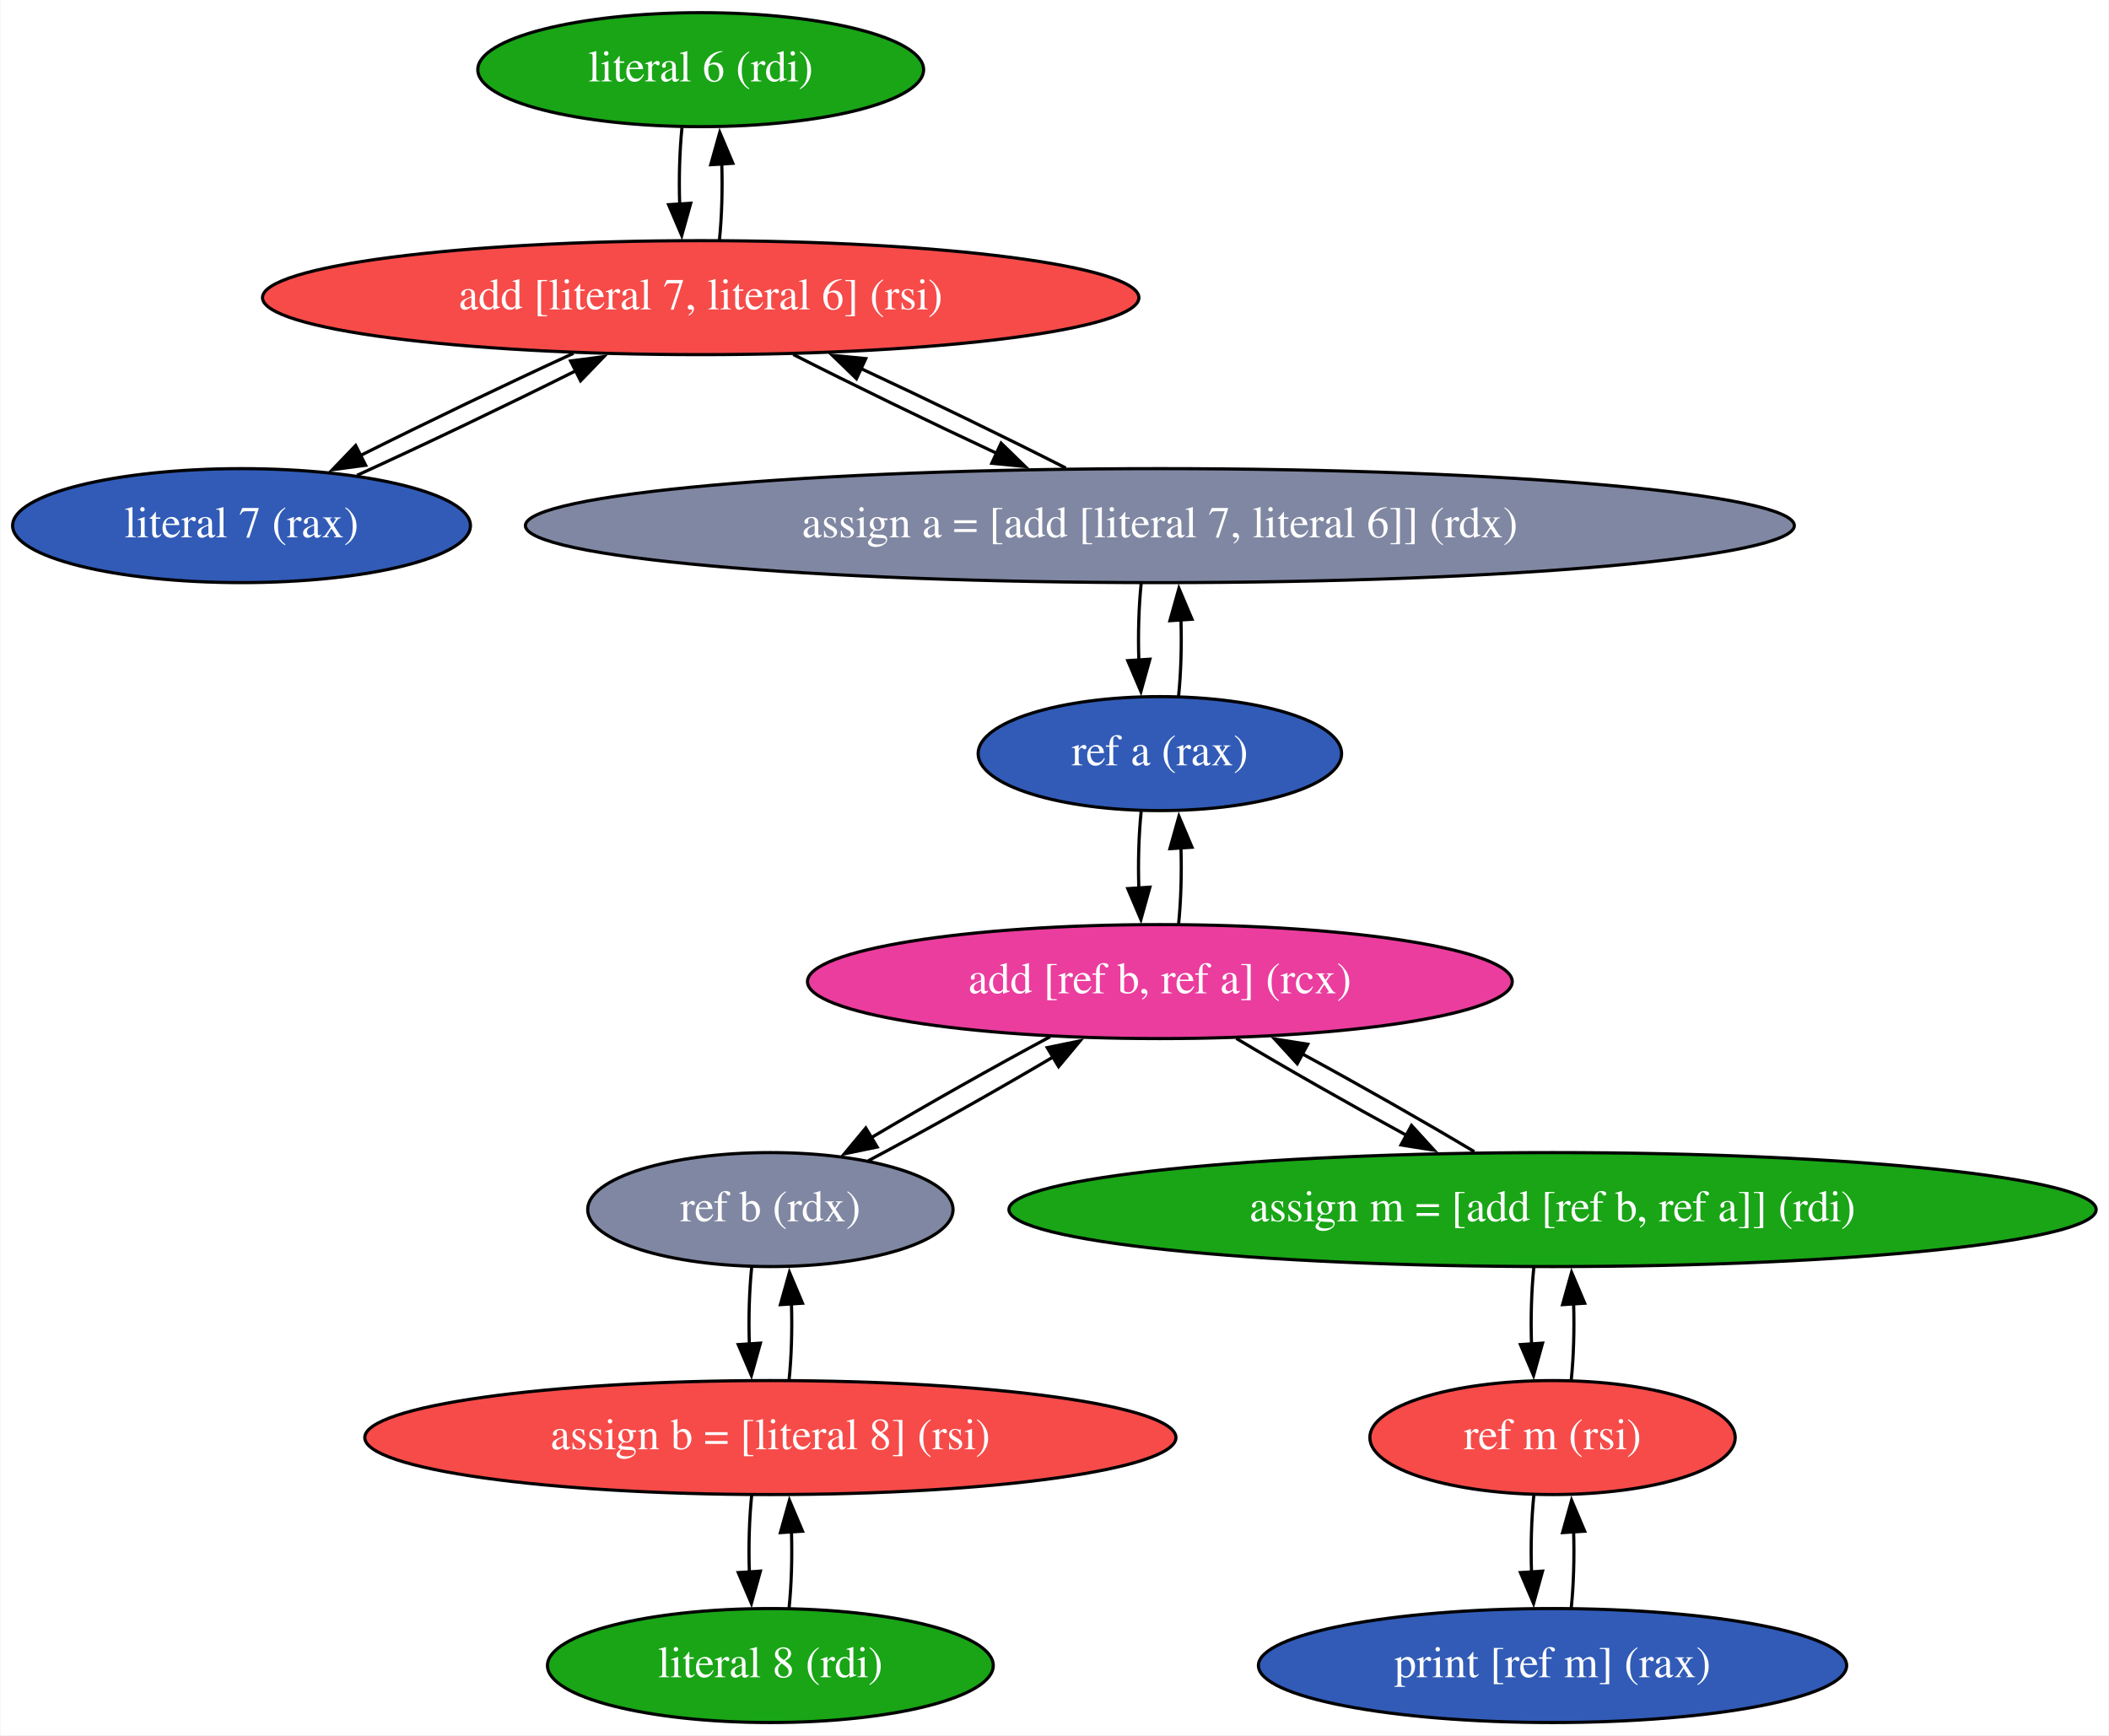
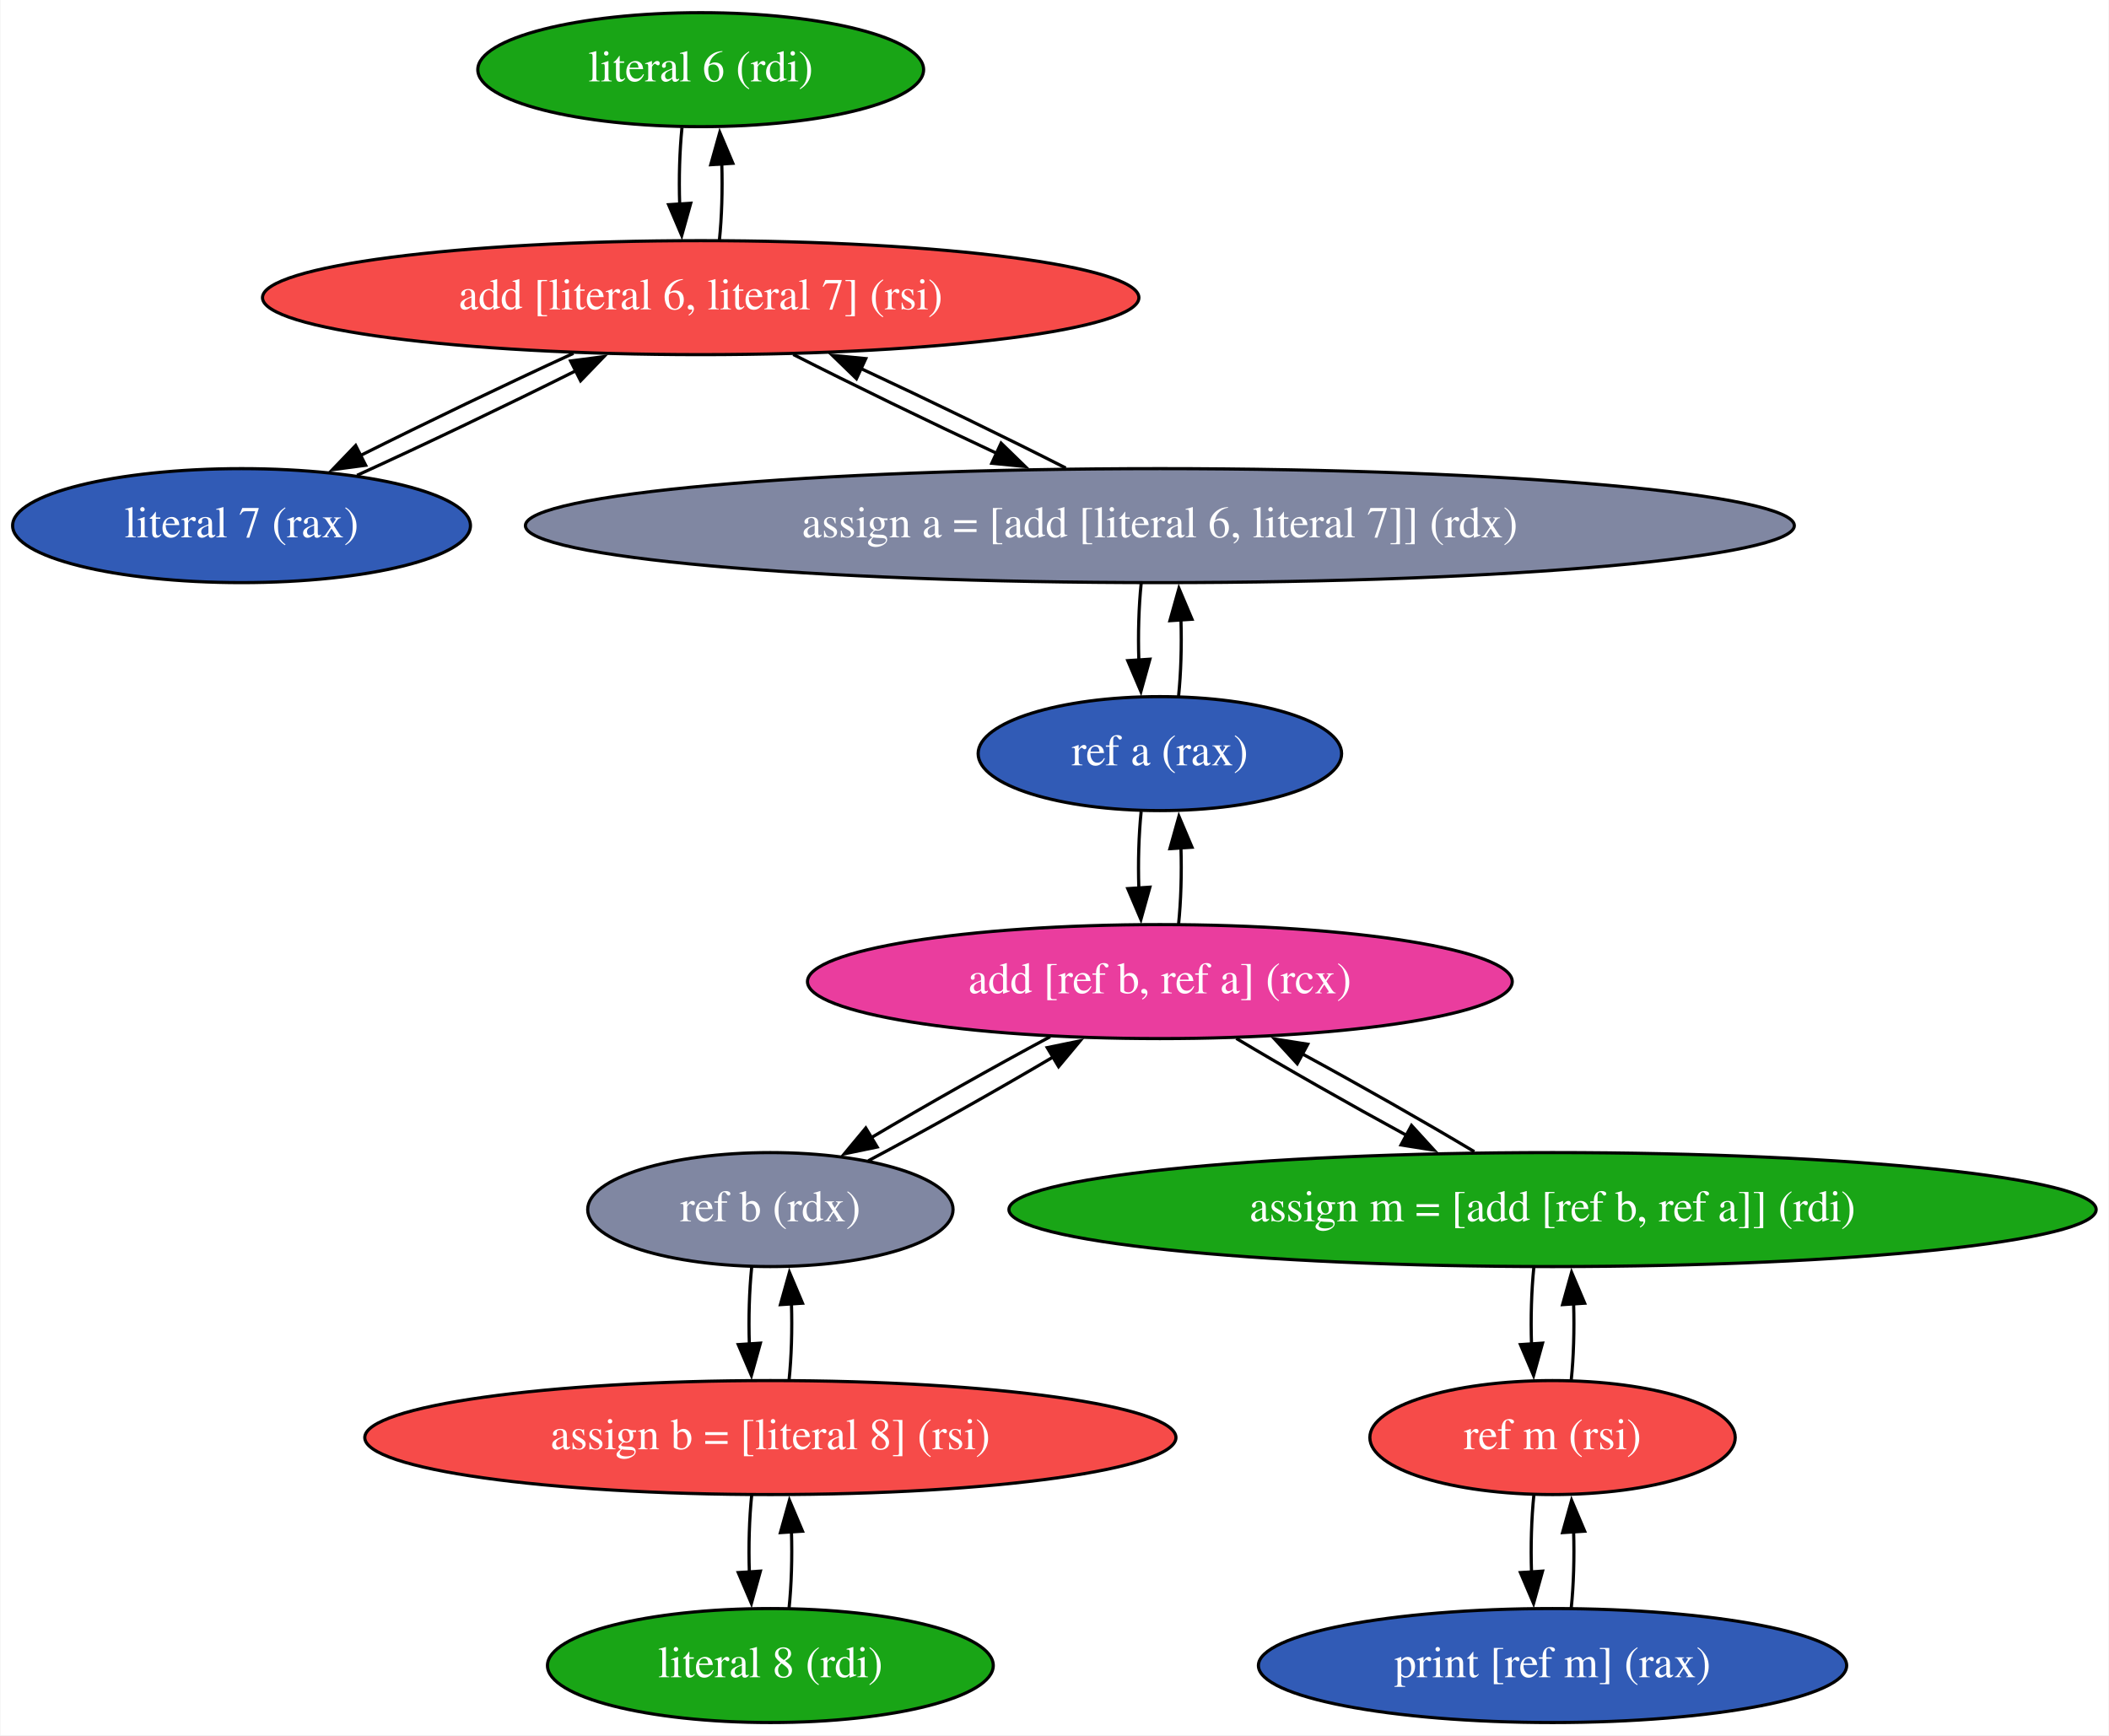
<svg xmlns="http://www.w3.org/2000/svg" width="666pt" height="548pt" viewBox="0.00 0.00 665.73 548.00">
  <g id="graph0" class="graph" transform="scale(1 1) rotate(0) translate(4 544)">
    <polygon fill="white" stroke="none" points="-4,4 -4,-544 661.73,-544 661.73,4 -4,4" />
    <g id="node1" class="node">
      <ellipse fill="#19a516" stroke="black" cx="217.14" cy="-522" rx="70.39" ry="18" />
      <text text-anchor="middle" x="217.14" y="-518.3" font-family="Times,serif" font-size="14.00" fill="white">literal 6 (rdi)</text>
    </g>
    <g id="node2" class="node">
      <ellipse fill="#f64b49" stroke="black" cx="217.14" cy="-450" rx="138.38" ry="18" />
-       <text text-anchor="middle" x="217.14" y="-446.3" font-family="Times,serif" font-size="14.00" fill="white">add [literal 7, literal 6] (rsi)</text>
+       <text text-anchor="middle" x="217.14" y="-446.3" font-family="Times,serif" font-size="14.00" fill="white">add [literal 6, literal 7] (rsi)</text>
    </g>
    <g id="edge1" class="edge">
      <path fill="none" stroke="black" d="M211.23,-503.7C210.48,-496.41 210.23,-487.73 210.5,-479.54" />
      <polygon fill="black" stroke="black" points="213.99,-479.82 211.15,-469.61 207,-479.36 213.99,-479.82" />
    </g>
    <g id="edge2" class="edge">
      <path fill="none" stroke="black" d="M223.04,-468.1C223.8,-475.37 224.05,-484.04 223.8,-492.24" />
      <polygon fill="black" stroke="black" points="220.31,-491.98 223.16,-502.19 227.29,-492.43 220.31,-491.98" />
    </g>
    <g id="node3" class="node">
      <ellipse fill="#315bb6" stroke="black" cx="72.14" cy="-378" rx="72.29" ry="18" />
      <text text-anchor="middle" x="72.14" y="-374.3" font-family="Times,serif" font-size="14.00" fill="white">literal 7 (rax)</text>
    </g>
    <g id="edge3" class="edge">
      <path fill="none" stroke="black" d="M176.94,-432.41C155.82,-422.73 130.18,-410.41 109.5,-400.05" />
      <polygon fill="black" stroke="black" points="111.34,-397.06 100.84,-395.67 108.18,-403.31 111.34,-397.06" />
    </g>
    <g id="node4" class="node">
      <ellipse fill="#8087a2" stroke="black" cx="362.14" cy="-378" rx="200.36" ry="18" />
-       <text text-anchor="middle" x="362.14" y="-374.3" font-family="Times,serif" font-size="14.00" fill="white">assign a = [add [literal 7, literal 6]] (rdx)</text>
+       <text text-anchor="middle" x="362.14" y="-374.3" font-family="Times,serif" font-size="14.00" fill="white">assign a = [add [literal 6, literal 7]] (rdx)</text>
    </g>
    <g id="edge4" class="edge">
      <path fill="none" stroke="black" d="M246.37,-432.05C264.82,-422.67 289.07,-410.89 310.64,-400.82" />
      <polygon fill="black" stroke="black" points="312,-404.05 319.6,-396.67 309.06,-397.7 312,-404.05" />
    </g>
    <g id="edge5" class="edge">
      <path fill="none" stroke="black" d="M108.62,-393.89C129.73,-403.5 156.21,-416.17 177.77,-426.94" />
      <polygon fill="black" stroke="black" points="176.06,-430 186.57,-431.37 179.21,-423.75 176.06,-430" />
    </g>
    <g id="edge6" class="edge">
      <path fill="none" stroke="black" d="M332.42,-396.2C313.76,-405.69 289.31,-417.55 267.69,-427.63" />
      <polygon fill="black" stroke="black" points="266.33,-424.4 258.72,-431.78 269.27,-430.75 266.33,-424.4" />
    </g>
    <g id="node5" class="node">
      <ellipse fill="#315bb6" stroke="black" cx="362.14" cy="-306" rx="57.39" ry="18" />
      <text text-anchor="middle" x="362.14" y="-302.3" font-family="Times,serif" font-size="14.00" fill="white">ref a (rax)</text>
    </g>
    <g id="edge7" class="edge">
      <path fill="none" stroke="black" d="M356.23,-359.7C355.48,-352.41 355.23,-343.73 355.5,-335.54" />
      <polygon fill="black" stroke="black" points="358.99,-335.82 356.15,-325.61 352,-335.36 358.99,-335.82" />
    </g>
    <g id="edge11" class="edge">
      <path fill="none" stroke="black" d="M368.04,-324.1C368.8,-331.37 369.05,-340.04 368.8,-348.24" />
      <polygon fill="black" stroke="black" points="365.31,-347.98 368.16,-358.19 372.29,-348.43 365.31,-347.98" />
    </g>
    <g id="node9" class="node">
      <ellipse fill="#ea3d9e" stroke="black" cx="362.14" cy="-234" rx="111.28" ry="18" />
      <text text-anchor="middle" x="362.14" y="-230.3" font-family="Times,serif" font-size="14.00" fill="white">add [ref b, ref a] (rcx)</text>
    </g>
    <g id="edge12" class="edge">
      <path fill="none" stroke="black" d="M356.23,-287.7C355.48,-280.41 355.23,-271.73 355.5,-263.54" />
      <polygon fill="black" stroke="black" points="358.99,-263.82 356.15,-253.61 352,-263.36 358.99,-263.82" />
    </g>
    <g id="node6" class="node">
      <ellipse fill="#19a516" stroke="black" cx="239.14" cy="-18" rx="70.39" ry="18" />
      <text text-anchor="middle" x="239.14" y="-14.3" font-family="Times,serif" font-size="14.00" fill="white">literal 8 (rdi)</text>
    </g>
    <g id="node7" class="node">
      <ellipse fill="#f64b49" stroke="black" cx="239.14" cy="-90" rx="128.08" ry="18" />
      <text text-anchor="middle" x="239.14" y="-86.3" font-family="Times,serif" font-size="14.00" fill="white">assign b = [literal 8] (rsi)</text>
    </g>
    <g id="edge8" class="edge">
      <path fill="none" stroke="black" d="M245.04,-36.1C245.8,-43.37 246.05,-52.04 245.8,-60.24" />
      <polygon fill="black" stroke="black" points="242.31,-59.98 245.16,-70.19 249.29,-60.43 242.31,-59.98" />
    </g>
    <g id="edge9" class="edge">
      <path fill="none" stroke="black" d="M233.23,-71.7C232.48,-64.41 232.23,-55.73 232.5,-47.54" />
      <polygon fill="black" stroke="black" points="235.99,-47.82 233.15,-37.61 229,-47.36 235.99,-47.82" />
    </g>
    <g id="node8" class="node">
      <ellipse fill="#8087a2" stroke="black" cx="239.14" cy="-162" rx="57.69" ry="18" />
      <text text-anchor="middle" x="239.14" y="-158.3" font-family="Times,serif" font-size="14.00" fill="white">ref b (rdx)</text>
    </g>
    <g id="edge10" class="edge">
      <path fill="none" stroke="black" d="M245.04,-108.1C245.8,-115.37 246.05,-124.04 245.8,-132.24" />
      <polygon fill="black" stroke="black" points="242.31,-131.98 245.16,-142.19 249.29,-132.43 242.31,-131.98" />
    </g>
    <g id="edge13" class="edge">
      <path fill="none" stroke="black" d="M233.23,-143.7C232.48,-136.41 232.23,-127.73 232.5,-119.54" />
      <polygon fill="black" stroke="black" points="235.99,-119.82 233.15,-109.61 229,-119.36 235.99,-119.82" />
    </g>
    <g id="edge14" class="edge">
      <path fill="none" stroke="black" d="M270.07,-177.42C287.93,-186.89 310.3,-199.47 328.57,-210.27" />
      <polygon fill="black" stroke="black" points="326.57,-213.15 336.95,-215.28 330.16,-207.14 326.57,-213.15" />
    </g>
    <g id="edge15" class="edge">
      <path fill="none" stroke="black" d="M368.04,-252.1C368.8,-259.37 369.05,-268.04 368.8,-276.24" />
      <polygon fill="black" stroke="black" points="365.31,-275.98 368.16,-286.19 372.29,-276.43 365.31,-275.98" />
    </g>
    <g id="edge16" class="edge">
      <path fill="none" stroke="black" d="M327.49,-216.59C309.69,-207.06 288.25,-194.95 270.89,-184.65" />
      <polygon fill="black" stroke="black" points="272.87,-181.76 262.5,-179.61 269.27,-187.76 272.87,-181.76" />
    </g>
    <g id="node10" class="node">
      <ellipse fill="#19a516" stroke="black" cx="486.14" cy="-162" rx="171.67" ry="18" />
      <text text-anchor="middle" x="486.14" y="-158.3" font-family="Times,serif" font-size="14.00" fill="white">assign m = [add [ref b, ref a]] (rdi)</text>
    </g>
    <g id="edge17" class="edge">
      <path fill="none" stroke="black" d="M386.28,-216.05C401.63,-206.84 421.88,-195.32 440.17,-185.37" />
      <polygon fill="black" stroke="black" points="441.61,-188.57 448.75,-180.75 438.29,-182.41 441.61,-188.57" />
    </g>
    <g id="edge18" class="edge">
      <path fill="none" stroke="black" d="M461.44,-180.29C445.83,-189.64 425.33,-201.29 406.97,-211.25" />
      <polygon fill="black" stroke="black" points="405.52,-208.06 398.37,-215.87 408.84,-214.22 405.52,-208.06" />
    </g>
    <g id="node11" class="node">
      <ellipse fill="#f64b49" stroke="black" cx="486.14" cy="-90" rx="57.69" ry="18" />
      <text text-anchor="middle" x="486.14" y="-86.3" font-family="Times,serif" font-size="14.00" fill="white">ref m (rsi)</text>
    </g>
    <g id="edge19" class="edge">
      <path fill="none" stroke="black" d="M480.23,-143.7C479.48,-136.41 479.23,-127.73 479.5,-119.54" />
      <polygon fill="black" stroke="black" points="482.99,-119.82 480.15,-109.61 476,-119.36 482.99,-119.82" />
    </g>
    <g id="edge20" class="edge">
      <path fill="none" stroke="black" d="M492.04,-108.1C492.8,-115.37 493.05,-124.04 492.8,-132.24" />
      <polygon fill="black" stroke="black" points="489.31,-131.98 492.16,-142.19 496.29,-132.43 489.31,-131.98" />
    </g>
    <g id="node12" class="node">
      <ellipse fill="#315bb6" stroke="black" cx="486.14" cy="-18" rx="92.88" ry="18" />
      <text text-anchor="middle" x="486.14" y="-14.3" font-family="Times,serif" font-size="14.00" fill="white">print [ref m] (rax)</text>
    </g>
    <g id="edge21" class="edge">
      <path fill="none" stroke="black" d="M480.23,-71.7C479.48,-64.41 479.23,-55.73 479.5,-47.54" />
      <polygon fill="black" stroke="black" points="482.99,-47.82 480.15,-37.61 476,-47.36 482.99,-47.82" />
    </g>
    <g id="edge22" class="edge">
      <path fill="none" stroke="black" d="M492.04,-36.1C492.8,-43.37 493.05,-52.04 492.8,-60.24" />
      <polygon fill="black" stroke="black" points="489.31,-59.98 492.16,-70.19 496.29,-60.43 489.31,-59.98" />
    </g>
  </g>
</svg>
